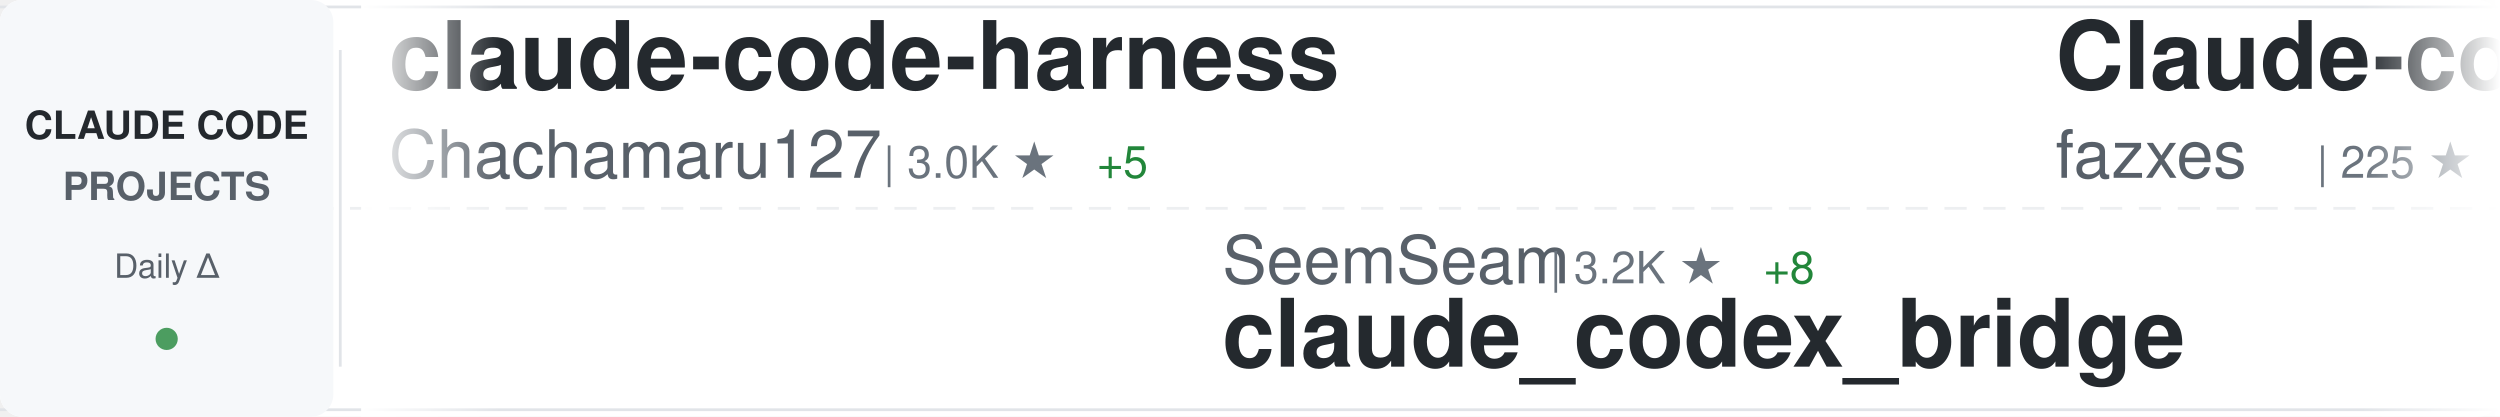
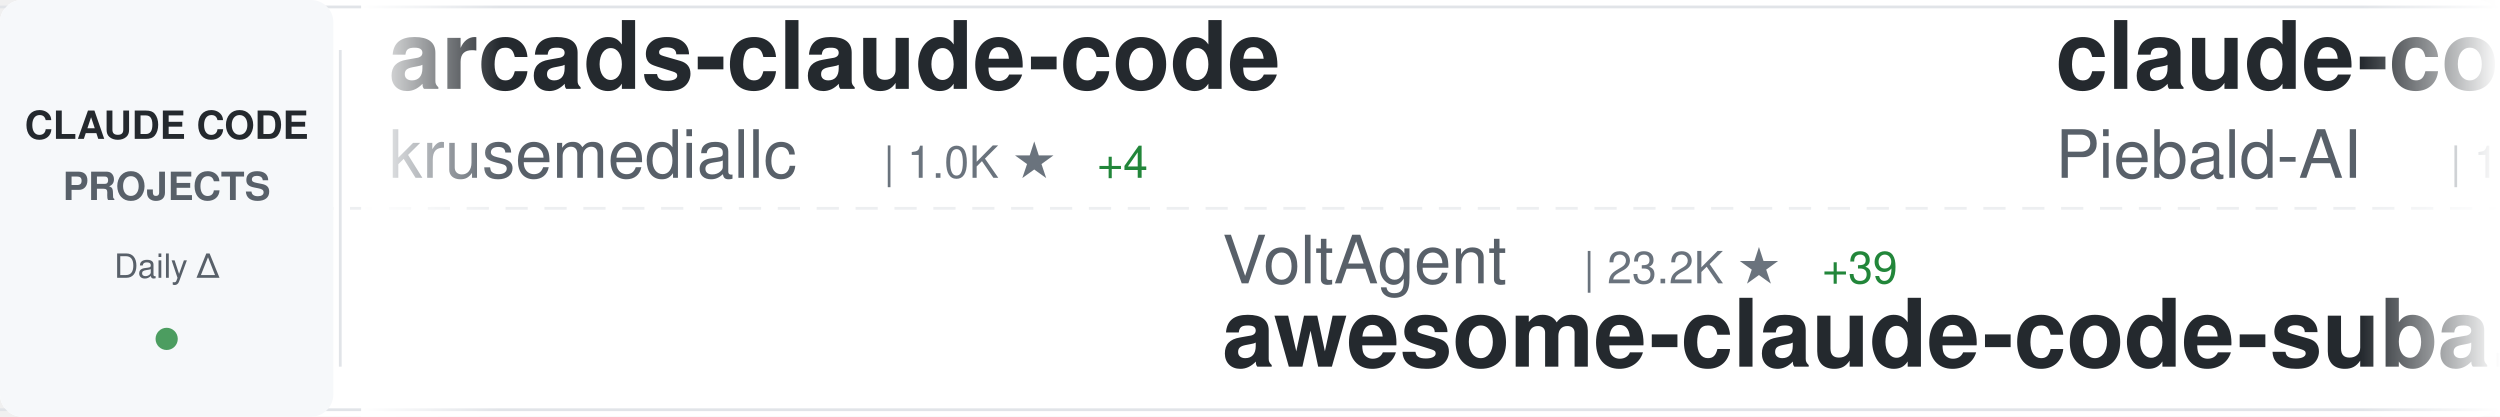
<svg xmlns="http://www.w3.org/2000/svg" width="900" height="150">
  <defs>
    <linearGradient id="awesomeLeftFade" x1="0%" y1="0%" x2="100%" y2="0%">
      <stop offset="0%" style="stop-color:#ffffff;stop-opacity:1" />
      <stop offset="100%" style="stop-color:#ffffff;stop-opacity:0" />
    </linearGradient>
    <linearGradient id="awesomeRightFade" x1="0%" y1="0%" x2="100%" y2="0%">
      <stop offset="0%" style="stop-color:#ffffff;stop-opacity:0" />
      <stop offset="100%" style="stop-color:#ffffff;stop-opacity:1" />
    </linearGradient>
  </defs>
  <rect width="900" height="150" fill="#ffffff" rx="8" />
  <rect x="0" y="2" width="900" height="1" fill="#e1e4e8" />
  <rect x="0" y="147" width="900" height="1" fill="#e1e4e8" />
  <line x1="0" y1="75" x2="900" y2="75" stroke="#e1e4e8" stroke-width="1" stroke-dasharray="8 6" opacity="0.6" />
  <rect x="0" y="0" width="120" height="150" fill="#f6f8fa" rx="8" />
  <text x="60" y="50" font-family="-apple-system, BlinkMacSystemFont, 'Segoe UI', Helvetica, Arial, sans-serif" font-size="14" font-weight="600" fill="#24292e" text-anchor="middle">CLAUDE CODE</text>
  <text x="60" y="72" font-family="-apple-system, BlinkMacSystemFont, 'Segoe UI', Helvetica, Arial, sans-serif" font-size="14" font-weight="600" fill="#586069" text-anchor="middle">PROJECTS</text>
  <text x="60" y="100" font-family="-apple-system, BlinkMacSystemFont, 'Segoe UI', Helvetica, Arial, sans-serif" font-size="12" font-weight="500" fill="#586069" text-anchor="middle">Daily Δ</text>
  <circle cx="60" cy="122" r="4" fill="#22863a" opacity="0.8" />
  <rect x="122" y="18" width="1" height="114" fill="#e1e4e8" />
  <clipPath id="awesomeTickerClip">
    <rect x="130" y="0" width="770" height="150" />
  </clipPath>
  <g clip-path="url(#awesomeTickerClip)">
    <g id="awesomeTickerItems">
      <animateTransform attributeName="transform" attributeType="XML" type="translate" from="0 0" to="-3000 0" dur="54s" repeatCount="indefinite" />
      <g transform="translate(0, 0)">
-         <text x="140" y="32" font-family="-apple-system, BlinkMacSystemFont, 'Segoe UI', Helvetica, Arial, sans-serif" font-size="34" font-weight="600" fill="#24292e">claude-code-harness</text>
-         <text x="140" y="64" font-family="-apple-system, BlinkMacSystemFont, 'Segoe UI', Helvetica, Arial, sans-serif" font-size="24" font-weight="400" fill="#586069">Chachamaru127</text>
-         <text x="318" y="64" font-family="-apple-system, BlinkMacSystemFont, 'Segoe UI', Helvetica, Arial, sans-serif" font-size="16" font-weight="500" fill="#6a737d">| 3.0K ★</text>
-         <text x="395" y="64" font-family="-apple-system, BlinkMacSystemFont, 'Segoe UI', Helvetica, Arial, sans-serif" font-size="16" font-weight="500" fill="#22863a"> +5</text>
+         <text x="140" y="32" font-family="-apple-system, BlinkMacSystemFont, 'Segoe UI', Helvetica, Arial, sans-serif" font-size="34" font-weight="600" fill="#24292e">arcads-claude-code</text>
+         <text x="140" y="64" font-family="-apple-system, BlinkMacSystemFont, 'Segoe UI', Helvetica, Arial, sans-serif" font-size="24" font-weight="400" fill="#586069">krusemediallc</text>
+         <text x="318" y="64" font-family="-apple-system, BlinkMacSystemFont, 'Segoe UI', Helvetica, Arial, sans-serif" font-size="16" font-weight="500" fill="#6a737d">| 1.0K ★</text>
+         <text x="395" y="64" font-family="-apple-system, BlinkMacSystemFont, 'Segoe UI', Helvetica, Arial, sans-serif" font-size="16" font-weight="500" fill="#22863a"> +4</text>
      </g>
      <g transform="translate(300, 0)">
-         <text x="140" y="102" font-family="-apple-system, BlinkMacSystemFont, 'Segoe UI', Helvetica, Arial, sans-serif" font-size="24" font-weight="400" fill="#586069">SeemSeam</text>
-         <text x="258" y="102" font-family="-apple-system, BlinkMacSystemFont, 'Segoe UI', Helvetica, Arial, sans-serif" font-size="16" font-weight="500" fill="#6a737d">| 3.2K ★</text>
-         <text x="335" y="102" font-family="-apple-system, BlinkMacSystemFont, 'Segoe UI', Helvetica, Arial, sans-serif" font-size="16" font-weight="500" fill="#22863a"> +8</text>
-         <text x="140" y="132" font-family="-apple-system, BlinkMacSystemFont, 'Segoe UI', Helvetica, Arial, sans-serif" font-size="34" font-weight="600" fill="#24292e">claude_codex_bridge</text>
+         <text x="140" y="102" font-family="-apple-system, BlinkMacSystemFont, 'Segoe UI', Helvetica, Arial, sans-serif" font-size="24" font-weight="400" fill="#586069">VoltAgent</text>
+         <text x="270" y="102" font-family="-apple-system, BlinkMacSystemFont, 'Segoe UI', Helvetica, Arial, sans-serif" font-size="16" font-weight="500" fill="#6a737d">| 23.2K ★</text>
+         <text x="356" y="102" font-family="-apple-system, BlinkMacSystemFont, 'Segoe UI', Helvetica, Arial, sans-serif" font-size="16" font-weight="500" fill="#22863a"> +39</text>
+         <text x="140" y="132" font-family="-apple-system, BlinkMacSystemFont, 'Segoe UI', Helvetica, Arial, sans-serif" font-size="34" font-weight="600" fill="#24292e">awesome-claude-code-suba...</text>
      </g>
      <g transform="translate(600, 0)">
-         <text x="140" y="32" font-family="-apple-system, BlinkMacSystemFont, 'Segoe UI', Helvetica, Arial, sans-serif" font-size="34" font-weight="600" fill="#24292e">Claude-code</text>
-         <text x="140" y="64" font-family="-apple-system, BlinkMacSystemFont, 'Segoe UI', Helvetica, Arial, sans-serif" font-size="24" font-weight="400" fill="#586069">fazxes</text>
-         <text x="234" y="64" font-family="-apple-system, BlinkMacSystemFont, 'Segoe UI', Helvetica, Arial, sans-serif" font-size="16" font-weight="500" fill="#6a737d">| 225 ★</text>
+         <text x="140" y="32" font-family="-apple-system, BlinkMacSystemFont, 'Segoe UI', Helvetica, Arial, sans-serif" font-size="34" font-weight="600" fill="#24292e">claude-code-system-promp...</text>
+         <text x="140" y="64" font-family="-apple-system, BlinkMacSystemFont, 'Segoe UI', Helvetica, Arial, sans-serif" font-size="24" font-weight="400" fill="#586069">Piebald-AI</text>
+         <text x="282" y="64" font-family="-apple-system, BlinkMacSystemFont, 'Segoe UI', Helvetica, Arial, sans-serif" font-size="16" font-weight="500" fill="#6a737d">| 11.8K ★</text>
+         <text x="368" y="64" font-family="-apple-system, BlinkMacSystemFont, 'Segoe UI', Helvetica, Arial, sans-serif" font-size="16" font-weight="500" fill="#22863a"> +17</text>
      </g>
      <g transform="translate(900, 0)">
-         <text x="140" y="102" font-family="-apple-system, BlinkMacSystemFont, 'Segoe UI', Helvetica, Arial, sans-serif" font-size="24" font-weight="400" fill="#586069">anthropics</text>
-         <text x="282" y="102" font-family="-apple-system, BlinkMacSystemFont, 'Segoe UI', Helvetica, Arial, sans-serif" font-size="16" font-weight="500" fill="#6a737d">| 160.4K ★</text>
-         <text x="377" y="102" font-family="-apple-system, BlinkMacSystemFont, 'Segoe UI', Helvetica, Arial, sans-serif" font-size="16" font-weight="500" fill="#22863a"> +239</text>
-         <text x="140" y="132" font-family="-apple-system, BlinkMacSystemFont, 'Segoe UI', Helvetica, Arial, sans-serif" font-size="34" font-weight="600" fill="#24292e">skills</text>
+         <text x="140" y="102" font-family="-apple-system, BlinkMacSystemFont, 'Segoe UI', Helvetica, Arial, sans-serif" font-size="24" font-weight="400" fill="#586069">guanshan</text>
+         <text x="258" y="102" font-family="-apple-system, BlinkMacSystemFont, 'Segoe UI', Helvetica, Arial, sans-serif" font-size="16" font-weight="500" fill="#6a737d">| 61 ★</text>
+         <text x="140" y="132" font-family="-apple-system, BlinkMacSystemFont, 'Segoe UI', Helvetica, Arial, sans-serif" font-size="34" font-weight="600" fill="#24292e">ClaudeCode</text>
      </g>
      <g transform="translate(1200, 0)">
-         <text x="140" y="32" font-family="-apple-system, BlinkMacSystemFont, 'Segoe UI', Helvetica, Arial, sans-serif" font-size="34" font-weight="600" fill="#24292e">claude-code-rev</text>
-         <text x="140" y="64" font-family="-apple-system, BlinkMacSystemFont, 'Segoe UI', Helvetica, Arial, sans-serif" font-size="24" font-weight="400" fill="#586069">oboard</text>
-         <text x="234" y="64" font-family="-apple-system, BlinkMacSystemFont, 'Segoe UI', Helvetica, Arial, sans-serif" font-size="16" font-weight="500" fill="#6a737d">| 3.2K ★</text>
-         <text x="311" y="64" font-family="-apple-system, BlinkMacSystemFont, 'Segoe UI', Helvetica, Arial, sans-serif" font-size="16" font-weight="500" fill="#22863a"> +1</text>
+         <text x="140" y="32" font-family="-apple-system, BlinkMacSystemFont, 'Segoe UI', Helvetica, Arial, sans-serif" font-size="34" font-weight="600" fill="#24292e">claude-code-base-action</text>
+         <text x="140" y="64" font-family="-apple-system, BlinkMacSystemFont, 'Segoe UI', Helvetica, Arial, sans-serif" font-size="24" font-weight="400" fill="#586069">anthropics</text>
+         <text x="282" y="64" font-family="-apple-system, BlinkMacSystemFont, 'Segoe UI', Helvetica, Arial, sans-serif" font-size="16" font-weight="500" fill="#6a737d">| 901 ★</text>
      </g>
      <g transform="translate(1500, 0)">
-         <text x="140" y="102" font-family="-apple-system, BlinkMacSystemFont, 'Segoe UI', Helvetica, Arial, sans-serif" font-size="24" font-weight="400" fill="#586069">ChinaSiro</text>
-         <text x="270" y="102" font-family="-apple-system, BlinkMacSystemFont, 'Segoe UI', Helvetica, Arial, sans-serif" font-size="16" font-weight="500" fill="#6a737d">| 9.5K ★</text>
-         <text x="347" y="102" font-family="-apple-system, BlinkMacSystemFont, 'Segoe UI', Helvetica, Arial, sans-serif" font-size="16" font-weight="500" fill="#22863a"> +7</text>
-         <text x="140" y="132" font-family="-apple-system, BlinkMacSystemFont, 'Segoe UI', Helvetica, Arial, sans-serif" font-size="34" font-weight="600" fill="#24292e">claude-code-sourcemap</text>
+         <text x="140" y="102" font-family="-apple-system, BlinkMacSystemFont, 'Segoe UI', Helvetica, Arial, sans-serif" font-size="24" font-weight="400" fill="#586069">disler</text>
+         <text x="234" y="102" font-family="-apple-system, BlinkMacSystemFont, 'Segoe UI', Helvetica, Arial, sans-serif" font-size="16" font-weight="500" fill="#6a737d">| 3.8K ★</text>
+         <text x="311" y="102" font-family="-apple-system, BlinkMacSystemFont, 'Segoe UI', Helvetica, Arial, sans-serif" font-size="16" font-weight="500" fill="#22863a"> +4</text>
+         <text x="140" y="132" font-family="-apple-system, BlinkMacSystemFont, 'Segoe UI', Helvetica, Arial, sans-serif" font-size="34" font-weight="600" fill="#24292e">claude-code-hooks-master...</text>
      </g>
      <g transform="translate(1800, 0)">
-         <text x="140" y="32" font-family="-apple-system, BlinkMacSystemFont, 'Segoe UI', Helvetica, Arial, sans-serif" font-size="34" font-weight="600" fill="#24292e">claude-code-source</text>
-         <text x="140" y="64" font-family="-apple-system, BlinkMacSystemFont, 'Segoe UI', Helvetica, Arial, sans-serif" font-size="24" font-weight="400" fill="#586069">AprilNEA</text>
-         <text x="258" y="64" font-family="-apple-system, BlinkMacSystemFont, 'Segoe UI', Helvetica, Arial, sans-serif" font-size="16" font-weight="500" fill="#6a737d">| 390 ★</text>
+         <text x="140" y="32" font-family="-apple-system, BlinkMacSystemFont, 'Segoe UI', Helvetica, Arial, sans-serif" font-size="34" font-weight="600" fill="#24292e">ECC</text>
+         <text x="140" y="64" font-family="-apple-system, BlinkMacSystemFont, 'Segoe UI', Helvetica, Arial, sans-serif" font-size="24" font-weight="400" fill="#586069">affaan-m</text>
+         <text x="258" y="64" font-family="-apple-system, BlinkMacSystemFont, 'Segoe UI', Helvetica, Arial, sans-serif" font-size="16" font-weight="500" fill="#6a737d">| 228.8K ★</text>
+         <text x="353" y="64" font-family="-apple-system, BlinkMacSystemFont, 'Segoe UI', Helvetica, Arial, sans-serif" font-size="16" font-weight="500" fill="#22863a"> +387</text>
      </g>
      <g transform="translate(2100, 0)">
-         <text x="140" y="102" font-family="-apple-system, BlinkMacSystemFont, 'Segoe UI', Helvetica, Arial, sans-serif" font-size="24" font-weight="400" fill="#586069">disler</text>
-         <text x="234" y="102" font-family="-apple-system, BlinkMacSystemFont, 'Segoe UI', Helvetica, Arial, sans-serif" font-size="16" font-weight="500" fill="#6a737d">| 1.5K ★</text>
-         <text x="311" y="102" font-family="-apple-system, BlinkMacSystemFont, 'Segoe UI', Helvetica, Arial, sans-serif" font-size="16" font-weight="500" fill="#22863a"> +2</text>
-         <text x="140" y="132" font-family="-apple-system, BlinkMacSystemFont, 'Segoe UI', Helvetica, Arial, sans-serif" font-size="34" font-weight="600" fill="#24292e">pi-vs-claude-code</text>
+         <text x="140" y="102" font-family="-apple-system, BlinkMacSystemFont, 'Segoe UI', Helvetica, Arial, sans-serif" font-size="24" font-weight="400" fill="#586069">fazxes</text>
+         <text x="234" y="102" font-family="-apple-system, BlinkMacSystemFont, 'Segoe UI', Helvetica, Arial, sans-serif" font-size="16" font-weight="500" fill="#6a737d">| 225 ★</text>
+         <text x="140" y="132" font-family="-apple-system, BlinkMacSystemFont, 'Segoe UI', Helvetica, Arial, sans-serif" font-size="34" font-weight="600" fill="#24292e">Claude-code</text>
      </g>
      <g transform="translate(2400, 0)">
-         <text x="140" y="32" font-family="-apple-system, BlinkMacSystemFont, 'Segoe UI', Helvetica, Arial, sans-serif" font-size="34" font-weight="600" fill="#24292e">claude-skills</text>
-         <text x="140" y="64" font-family="-apple-system, BlinkMacSystemFont, 'Segoe UI', Helvetica, Arial, sans-serif" font-size="24" font-weight="400" fill="#586069">alirezarezvani</text>
-         <text x="330" y="64" font-family="-apple-system, BlinkMacSystemFont, 'Segoe UI', Helvetica, Arial, sans-serif" font-size="16" font-weight="500" fill="#6a737d">| 22.3K ★</text>
-         <text x="416" y="64" font-family="-apple-system, BlinkMacSystemFont, 'Segoe UI', Helvetica, Arial, sans-serif" font-size="16" font-weight="500" fill="#22863a"> +131</text>
+         <text x="140" y="32" font-family="-apple-system, BlinkMacSystemFont, 'Segoe UI', Helvetica, Arial, sans-serif" font-size="34" font-weight="600" fill="#24292e">sc-claude-code-files</text>
+         <text x="140" y="64" font-family="-apple-system, BlinkMacSystemFont, 'Segoe UI', Helvetica, Arial, sans-serif" font-size="24" font-weight="400" fill="#586069">https-deeplearning-ai</text>
+         <text x="414" y="64" font-family="-apple-system, BlinkMacSystemFont, 'Segoe UI', Helvetica, Arial, sans-serif" font-size="16" font-weight="500" fill="#6a737d">| 533 ★</text>
      </g>
      <g transform="translate(2700, 0)">
-         <text x="140" y="102" font-family="-apple-system, BlinkMacSystemFont, 'Segoe UI', Helvetica, Arial, sans-serif" font-size="24" font-weight="400" fill="#586069">pengchengneo</text>
-         <text x="306" y="102" font-family="-apple-system, BlinkMacSystemFont, 'Segoe UI', Helvetica, Arial, sans-serif" font-size="16" font-weight="500" fill="#6a737d">| 1.6K ★</text>
-         <text x="383" y="102" font-family="-apple-system, BlinkMacSystemFont, 'Segoe UI', Helvetica, Arial, sans-serif" font-size="16" font-weight="500" fill="#22863a"> +5</text>
-         <text x="140" y="132" font-family="-apple-system, BlinkMacSystemFont, 'Segoe UI', Helvetica, Arial, sans-serif" font-size="34" font-weight="600" fill="#24292e">Claude-Code</text>
+         <text x="140" y="102" font-family="-apple-system, BlinkMacSystemFont, 'Segoe UI', Helvetica, Arial, sans-serif" font-size="24" font-weight="400" fill="#586069">Windy3f3f3f3f</text>
+         <text x="318" y="102" font-family="-apple-system, BlinkMacSystemFont, 'Segoe UI', Helvetica, Arial, sans-serif" font-size="16" font-weight="500" fill="#6a737d">| 3.1K ★</text>
+         <text x="395" y="102" font-family="-apple-system, BlinkMacSystemFont, 'Segoe UI', Helvetica, Arial, sans-serif" font-size="16" font-weight="500" fill="#22863a"> +11</text>
+         <text x="140" y="132" font-family="-apple-system, BlinkMacSystemFont, 'Segoe UI', Helvetica, Arial, sans-serif" font-size="34" font-weight="600" fill="#24292e">how-claude-code-works</text>
      </g>
      <g transform="translate(3000, 0)">
-         <text x="140" y="32" font-family="-apple-system, BlinkMacSystemFont, 'Segoe UI', Helvetica, Arial, sans-serif" font-size="34" font-weight="600" fill="#24292e">claude-code-harness</text>
-         <text x="140" y="64" font-family="-apple-system, BlinkMacSystemFont, 'Segoe UI', Helvetica, Arial, sans-serif" font-size="24" font-weight="400" fill="#586069">Chachamaru127</text>
-         <text x="318" y="64" font-family="-apple-system, BlinkMacSystemFont, 'Segoe UI', Helvetica, Arial, sans-serif" font-size="16" font-weight="500" fill="#6a737d">| 3.0K ★</text>
-         <text x="395" y="64" font-family="-apple-system, BlinkMacSystemFont, 'Segoe UI', Helvetica, Arial, sans-serif" font-size="16" font-weight="500" fill="#22863a"> +5</text>
+         <text x="140" y="32" font-family="-apple-system, BlinkMacSystemFont, 'Segoe UI', Helvetica, Arial, sans-serif" font-size="34" font-weight="600" fill="#24292e">arcads-claude-code</text>
+         <text x="140" y="64" font-family="-apple-system, BlinkMacSystemFont, 'Segoe UI', Helvetica, Arial, sans-serif" font-size="24" font-weight="400" fill="#586069">krusemediallc</text>
+         <text x="318" y="64" font-family="-apple-system, BlinkMacSystemFont, 'Segoe UI', Helvetica, Arial, sans-serif" font-size="16" font-weight="500" fill="#6a737d">| 1.0K ★</text>
+         <text x="395" y="64" font-family="-apple-system, BlinkMacSystemFont, 'Segoe UI', Helvetica, Arial, sans-serif" font-size="16" font-weight="500" fill="#22863a"> +4</text>
      </g>
      <g transform="translate(3300, 0)">
-         <text x="140" y="102" font-family="-apple-system, BlinkMacSystemFont, 'Segoe UI', Helvetica, Arial, sans-serif" font-size="24" font-weight="400" fill="#586069">SeemSeam</text>
-         <text x="258" y="102" font-family="-apple-system, BlinkMacSystemFont, 'Segoe UI', Helvetica, Arial, sans-serif" font-size="16" font-weight="500" fill="#6a737d">| 3.2K ★</text>
-         <text x="335" y="102" font-family="-apple-system, BlinkMacSystemFont, 'Segoe UI', Helvetica, Arial, sans-serif" font-size="16" font-weight="500" fill="#22863a"> +8</text>
-         <text x="140" y="132" font-family="-apple-system, BlinkMacSystemFont, 'Segoe UI', Helvetica, Arial, sans-serif" font-size="34" font-weight="600" fill="#24292e">claude_codex_bridge</text>
+         <text x="140" y="102" font-family="-apple-system, BlinkMacSystemFont, 'Segoe UI', Helvetica, Arial, sans-serif" font-size="24" font-weight="400" fill="#586069">VoltAgent</text>
+         <text x="270" y="102" font-family="-apple-system, BlinkMacSystemFont, 'Segoe UI', Helvetica, Arial, sans-serif" font-size="16" font-weight="500" fill="#6a737d">| 23.2K ★</text>
+         <text x="356" y="102" font-family="-apple-system, BlinkMacSystemFont, 'Segoe UI', Helvetica, Arial, sans-serif" font-size="16" font-weight="500" fill="#22863a"> +39</text>
+         <text x="140" y="132" font-family="-apple-system, BlinkMacSystemFont, 'Segoe UI', Helvetica, Arial, sans-serif" font-size="34" font-weight="600" fill="#24292e">awesome-claude-code-suba...</text>
      </g>
      <g transform="translate(3600, 0)">
-         <text x="140" y="32" font-family="-apple-system, BlinkMacSystemFont, 'Segoe UI', Helvetica, Arial, sans-serif" font-size="34" font-weight="600" fill="#24292e">Claude-code</text>
-         <text x="140" y="64" font-family="-apple-system, BlinkMacSystemFont, 'Segoe UI', Helvetica, Arial, sans-serif" font-size="24" font-weight="400" fill="#586069">fazxes</text>
-         <text x="234" y="64" font-family="-apple-system, BlinkMacSystemFont, 'Segoe UI', Helvetica, Arial, sans-serif" font-size="16" font-weight="500" fill="#6a737d">| 225 ★</text>
+         <text x="140" y="32" font-family="-apple-system, BlinkMacSystemFont, 'Segoe UI', Helvetica, Arial, sans-serif" font-size="34" font-weight="600" fill="#24292e">claude-code-system-promp...</text>
+         <text x="140" y="64" font-family="-apple-system, BlinkMacSystemFont, 'Segoe UI', Helvetica, Arial, sans-serif" font-size="24" font-weight="400" fill="#586069">Piebald-AI</text>
+         <text x="282" y="64" font-family="-apple-system, BlinkMacSystemFont, 'Segoe UI', Helvetica, Arial, sans-serif" font-size="16" font-weight="500" fill="#6a737d">| 11.8K ★</text>
+         <text x="368" y="64" font-family="-apple-system, BlinkMacSystemFont, 'Segoe UI', Helvetica, Arial, sans-serif" font-size="16" font-weight="500" fill="#22863a"> +17</text>
      </g>
      <g transform="translate(3900, 0)">
-         <text x="140" y="102" font-family="-apple-system, BlinkMacSystemFont, 'Segoe UI', Helvetica, Arial, sans-serif" font-size="24" font-weight="400" fill="#586069">anthropics</text>
-         <text x="282" y="102" font-family="-apple-system, BlinkMacSystemFont, 'Segoe UI', Helvetica, Arial, sans-serif" font-size="16" font-weight="500" fill="#6a737d">| 160.4K ★</text>
-         <text x="377" y="102" font-family="-apple-system, BlinkMacSystemFont, 'Segoe UI', Helvetica, Arial, sans-serif" font-size="16" font-weight="500" fill="#22863a"> +239</text>
-         <text x="140" y="132" font-family="-apple-system, BlinkMacSystemFont, 'Segoe UI', Helvetica, Arial, sans-serif" font-size="34" font-weight="600" fill="#24292e">skills</text>
+         <text x="140" y="102" font-family="-apple-system, BlinkMacSystemFont, 'Segoe UI', Helvetica, Arial, sans-serif" font-size="24" font-weight="400" fill="#586069">guanshan</text>
+         <text x="258" y="102" font-family="-apple-system, BlinkMacSystemFont, 'Segoe UI', Helvetica, Arial, sans-serif" font-size="16" font-weight="500" fill="#6a737d">| 61 ★</text>
+         <text x="140" y="132" font-family="-apple-system, BlinkMacSystemFont, 'Segoe UI', Helvetica, Arial, sans-serif" font-size="34" font-weight="600" fill="#24292e">ClaudeCode</text>
      </g>
    </g>
  </g>
  <rect x="130" y="0" width="50" height="150" fill="url(#awesomeLeftFade)" />
  <rect x="850" y="0" width="50" height="150" fill="url(#awesomeRightFade)" />
</svg>
